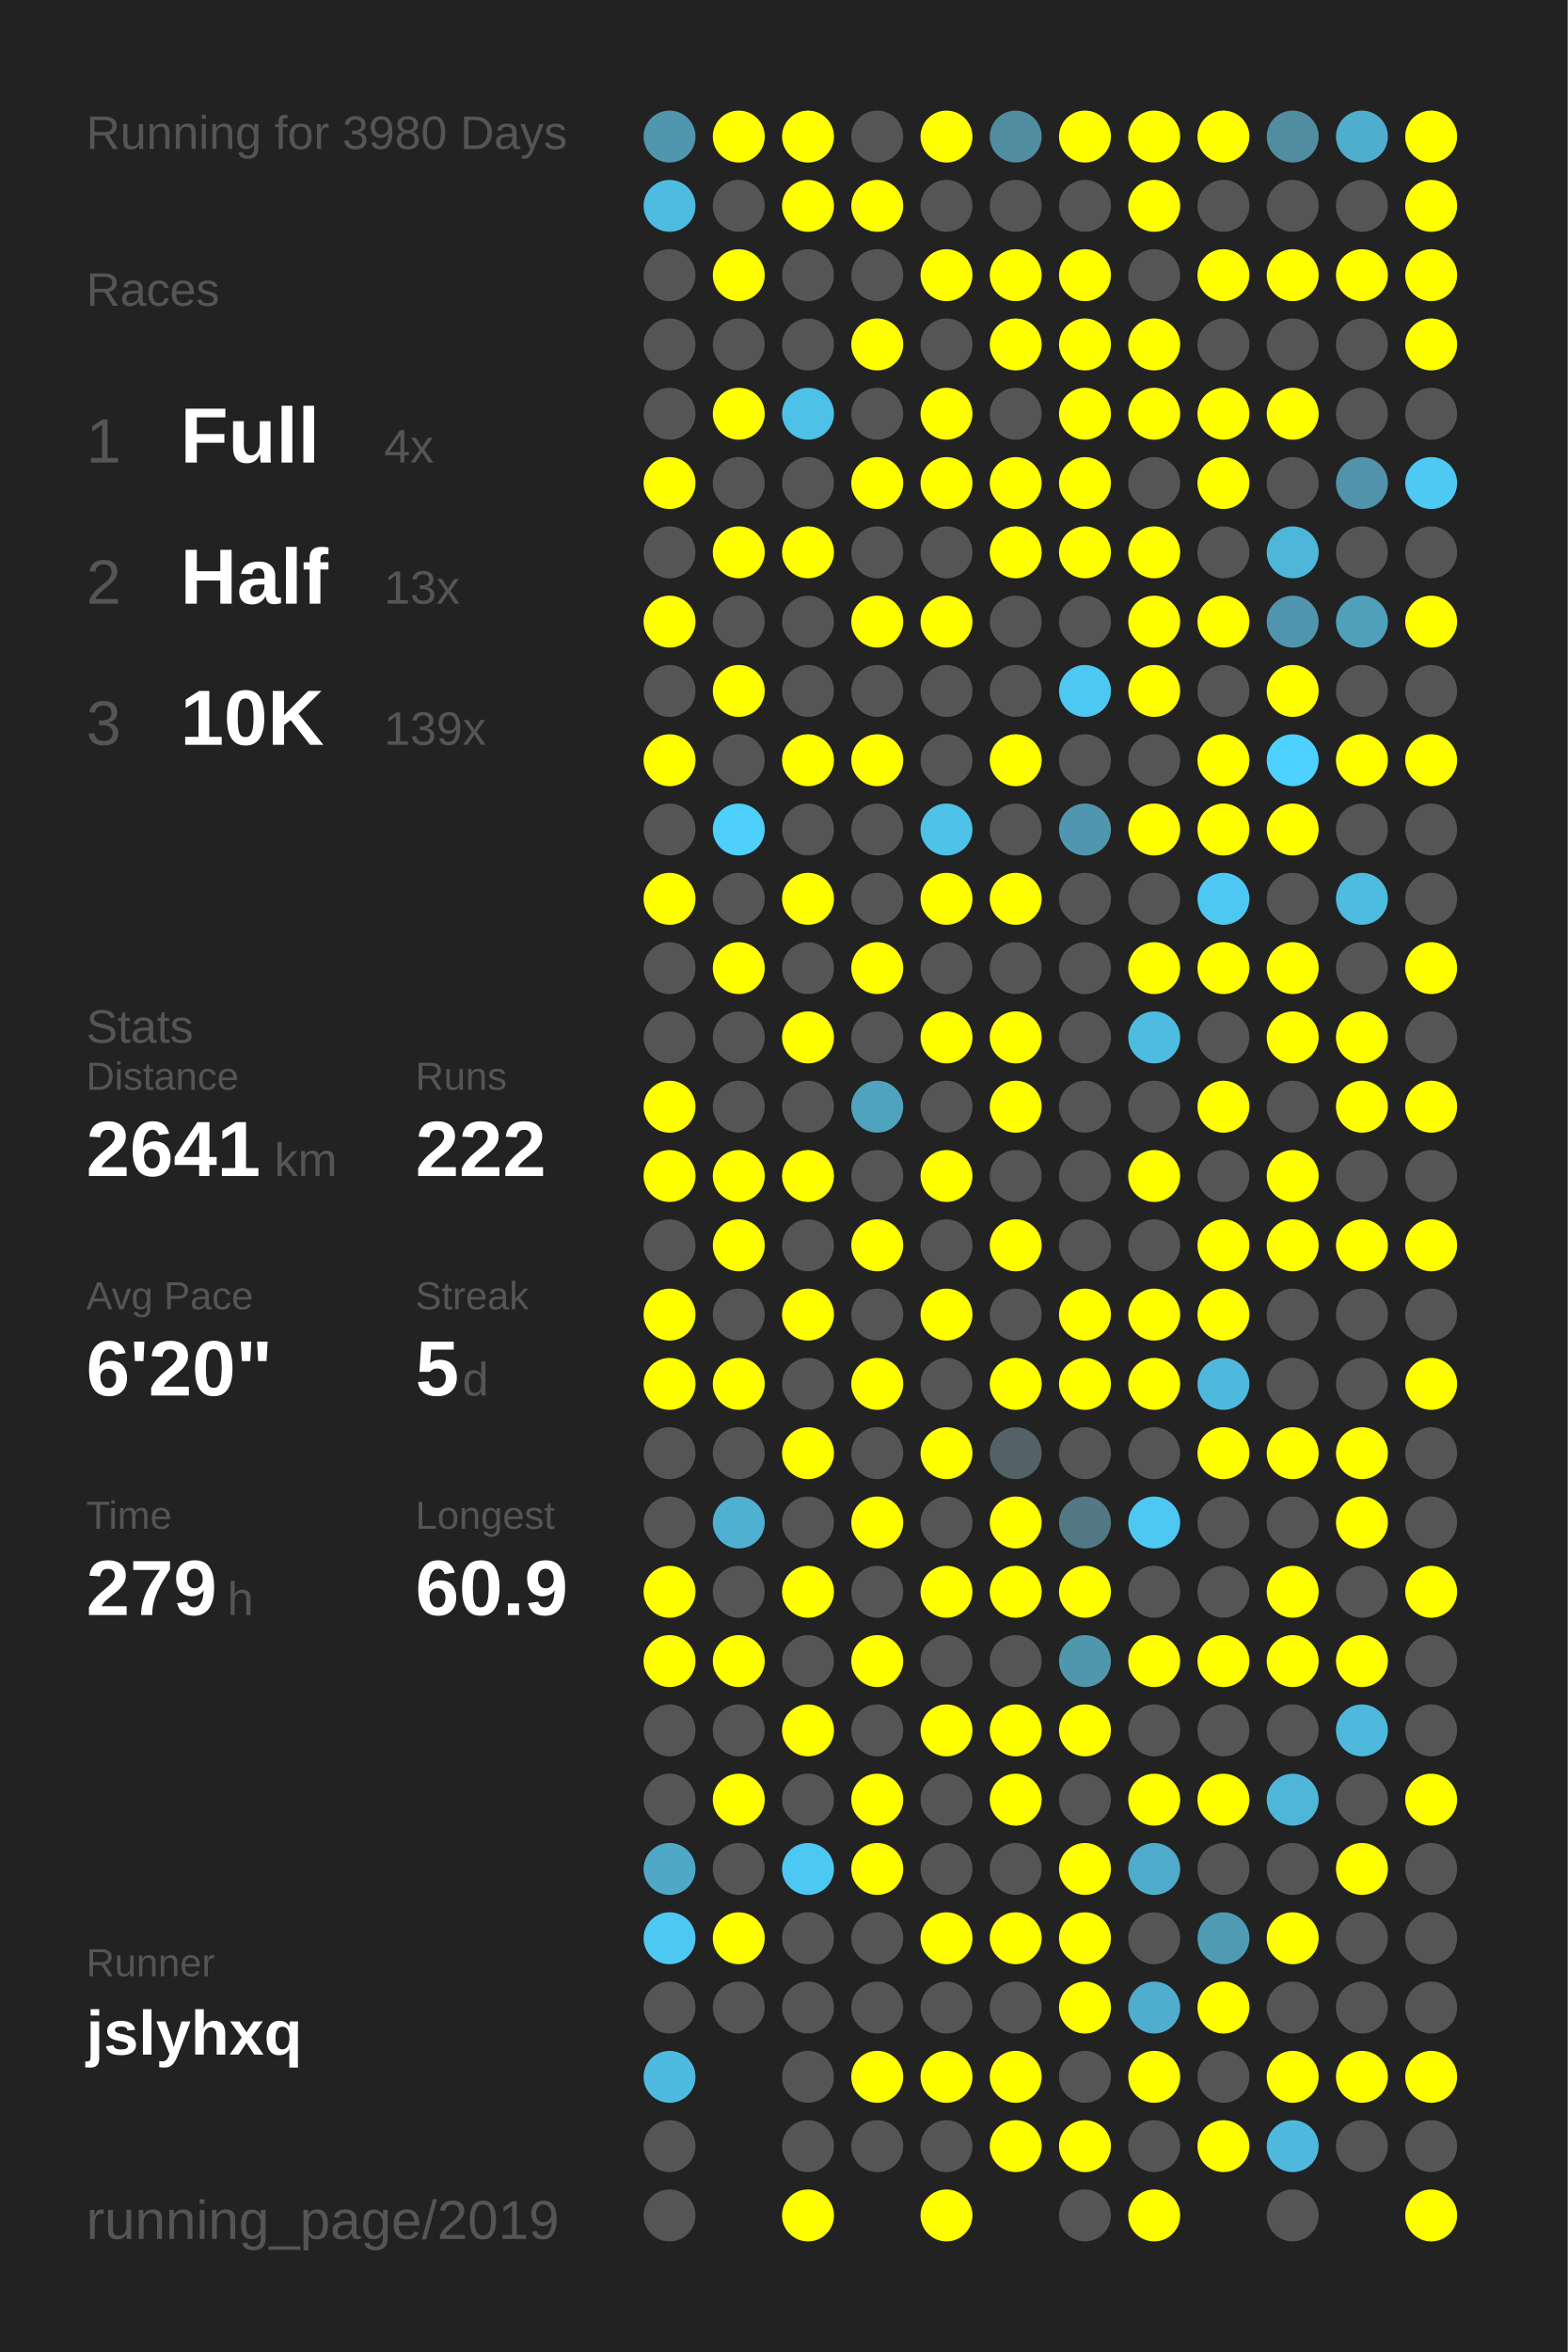
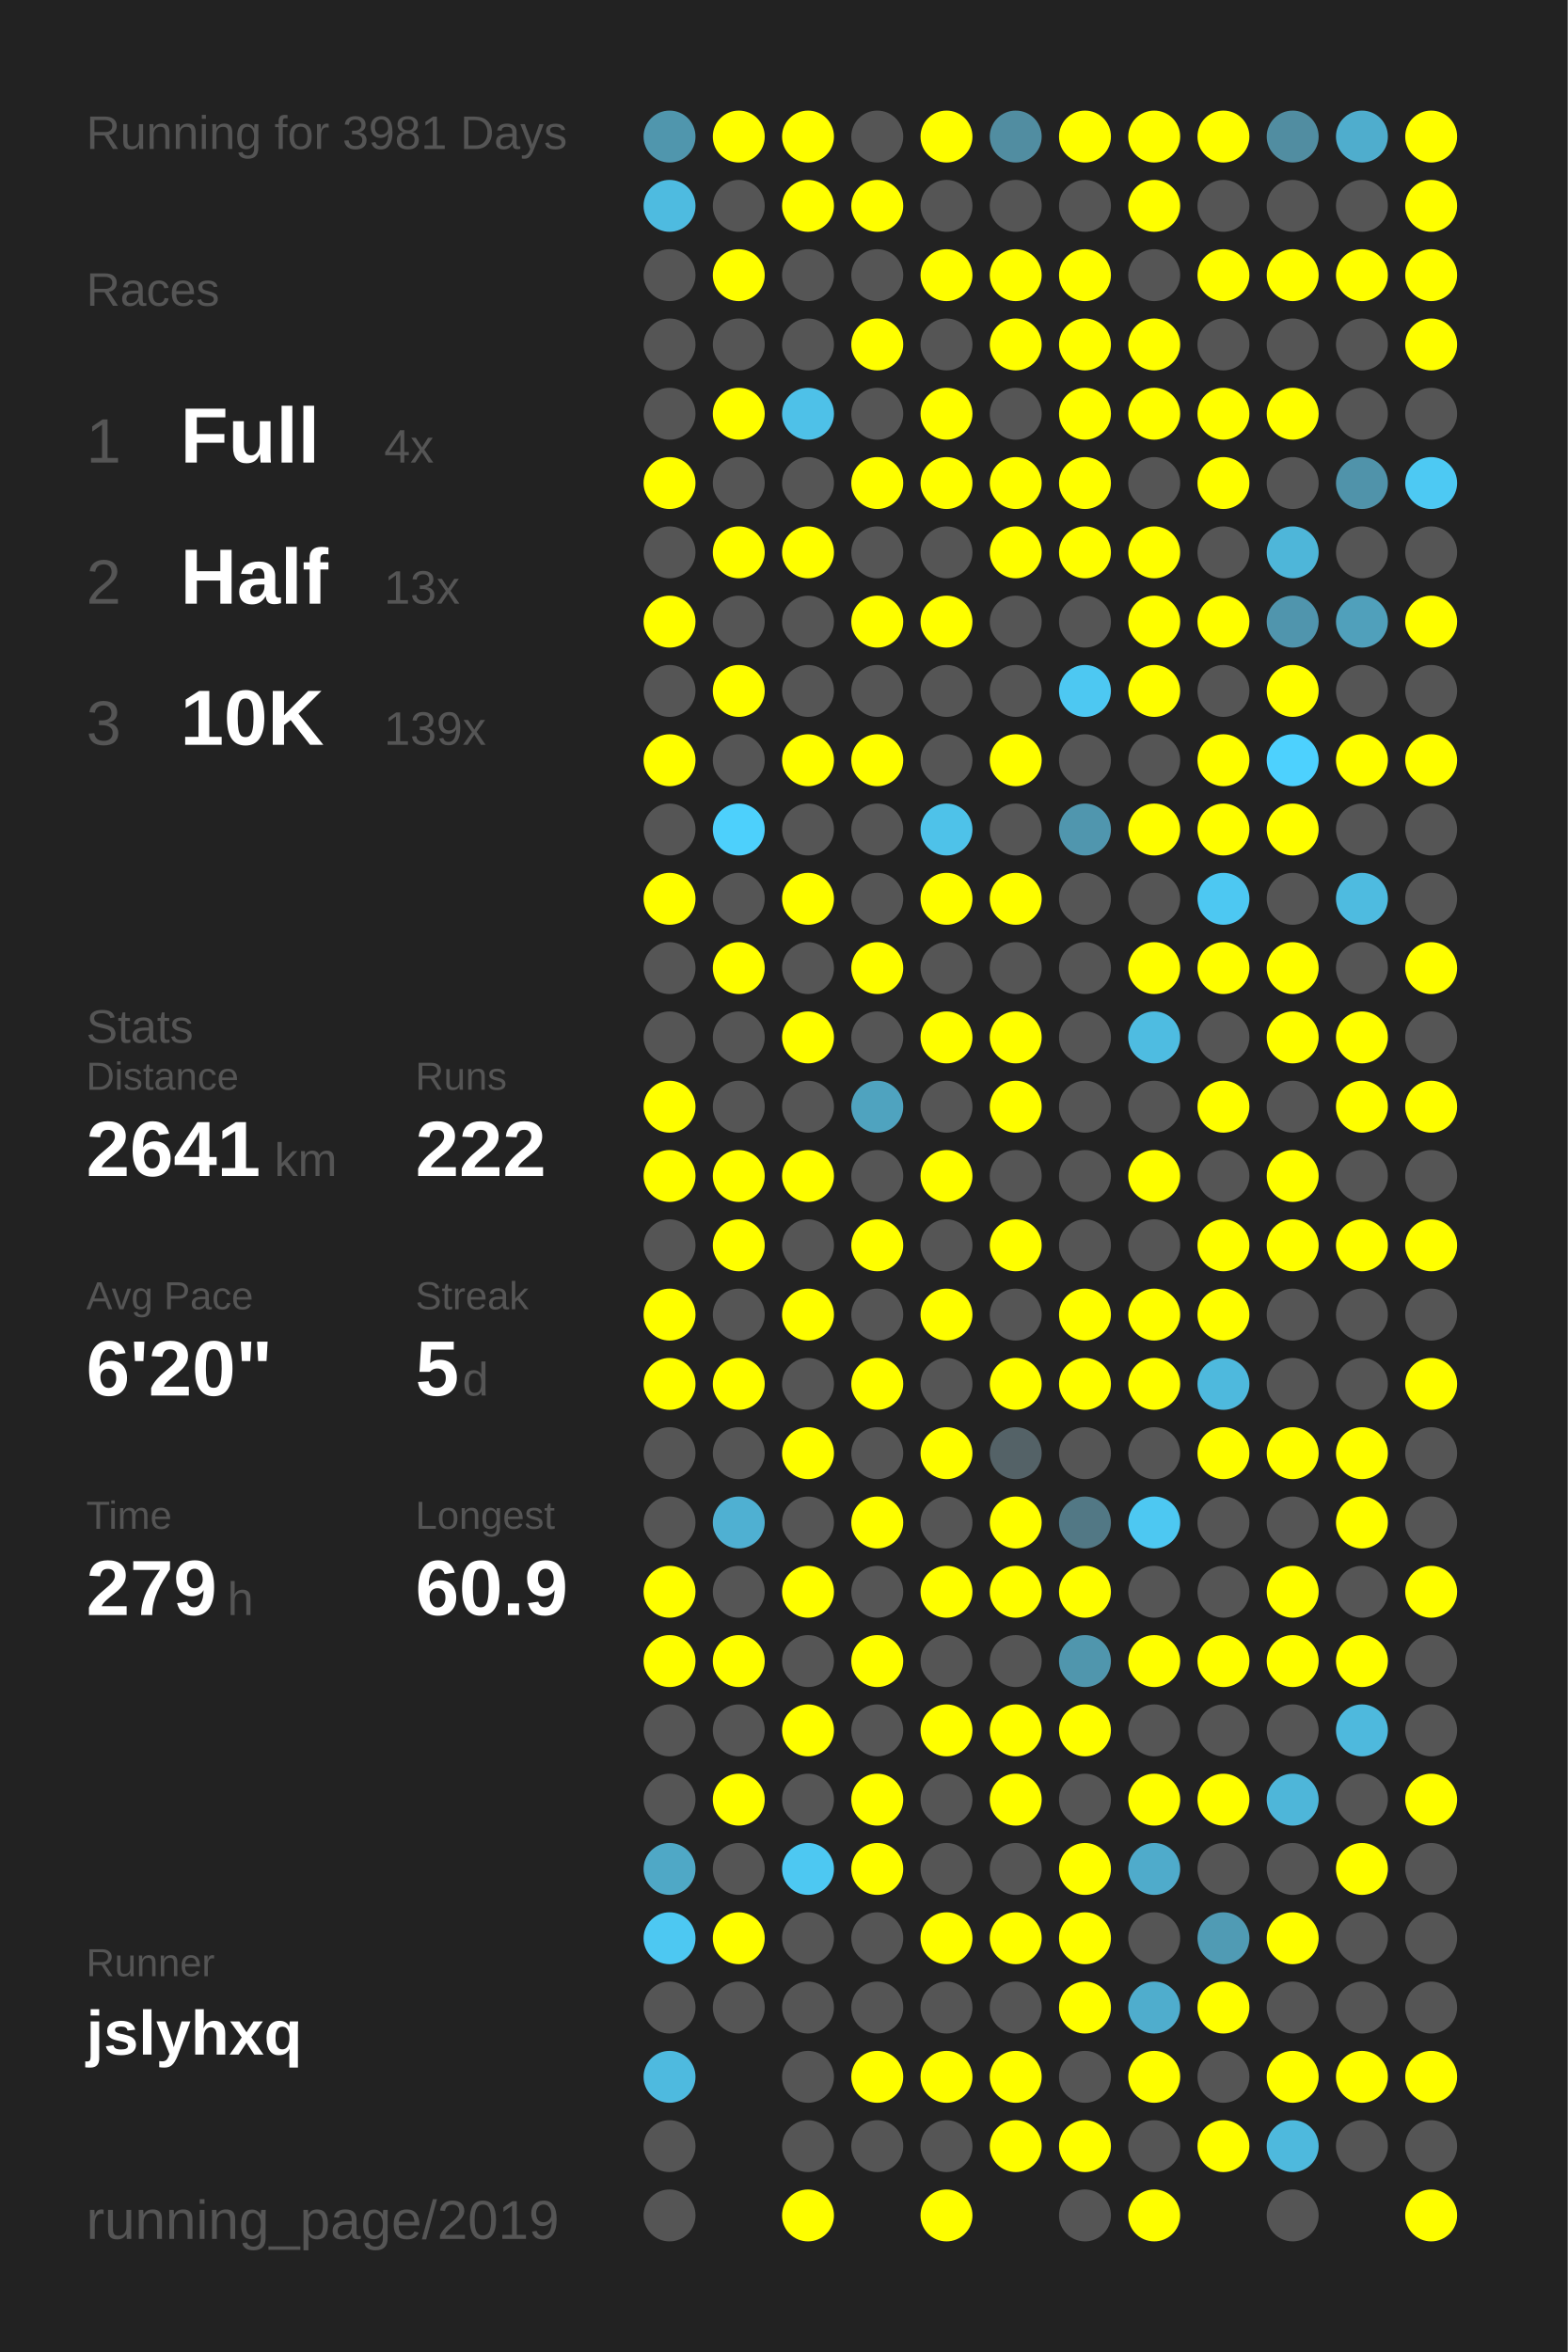
<svg xmlns="http://www.w3.org/2000/svg" baseProfile="full" height="300mm" version="1.1" viewBox="0,0,200,300" width="200mm">
  <defs />
  <rect fill="#222222" height="300" width="200" x="0" y="0" />
-   <text fill="#555555" style="font-size:6px; font-family:Arial;" x="11" y="19">Running for 3980 Days</text>
+   <text fill="#555555" style="font-size:6px; font-family:Arial;" x="11" y="19">Running for 3981 Days</text>
  <text fill="#555555" style="font-size:6px; font-family:Arial;" x="11" y="39">Races</text>
  <text fill="#555555" style="font-size:8px; font-family:Arial;" x="11" y="59">1</text>
  <text fill="#FFFFFF" style="font-size:10px; font-family:Arial; font-weight:bold;" x="23" y="59">Full</text>
  <text fill="#555555" style="font-size:6px; font-family:Arial;" x="49" y="59">4x</text>
  <text fill="#555555" style="font-size:8px; font-family:Arial;" x="11" y="77">2</text>
  <text fill="#FFFFFF" style="font-size:10px; font-family:Arial; font-weight:bold;" x="23" y="77">Half</text>
  <text fill="#555555" style="font-size:6px; font-family:Arial;" x="49" y="77">13x</text>
  <text fill="#555555" style="font-size:8px; font-family:Arial;" x="11" y="95">3</text>
  <text fill="#FFFFFF" style="font-size:10px; font-family:Arial; font-weight:bold;" x="23" y="95">10K</text>
  <text fill="#555555" style="font-size:6px; font-family:Arial;" x="49" y="95">139x</text>
  <text fill="#555555" style="font-size:6px; font-family:Arial;" x="11" y="133">Stats</text>
  <text fill="#555555" style="font-size:5px; font-family:Arial;" x="11" y="139">Distance</text>
  <text fill="#FFFFFF" style="font-size:10px; font-family:Arial; font-weight:bold;" x="11" y="150">2641</text>
  <text fill="#555555" style="font-size:6px; font-family:Arial;" x="35" y="150">km</text>
  <text fill="#555555" style="font-size:5px; font-family:Arial;" x="53" y="139">Runs</text>
  <text fill="#FFFFFF" style="font-size:10px; font-family:Arial; font-weight:bold;" x="53" y="150">222</text>
  <text fill="#555555" style="font-size:5px; font-family:Arial;" x="11" y="167">Avg Pace</text>
  <text fill="#FFFFFF" style="font-size:10px; font-family:Arial; font-weight:bold;" x="11" y="178">6'20"</text>
  <text fill="#555555" style="font-size:5px; font-family:Arial;" x="53" y="167">Streak</text>
  <text fill="#FFFFFF" style="font-size:10px; font-family:Arial; font-weight:bold;" x="53" y="178">5</text>
  <text fill="#555555" style="font-size:6px; font-family:Arial;" x="59" y="178">d</text>
  <text fill="#555555" style="font-size:5px; font-family:Arial;" x="11" y="195">Time</text>
  <text fill="#FFFFFF" style="font-size:10px; font-family:Arial; font-weight:bold;" x="11" y="206">279</text>
  <text fill="#555555" style="font-size:6px; font-family:Arial;" x="29" y="206">h</text>
  <text fill="#555555" style="font-size:5px; font-family:Arial;" x="53" y="195">Longest</text>
  <text fill="#FFFFFF" style="font-size:10px; font-family:Arial; font-weight:bold;" x="53" y="206">60.9</text>
  <text fill="#555555" style="font-size:5px; font-family:Arial;" x="11" y="252.065">Runner</text>
  <text fill="#FFFFFF" style="font-size:8px; font-family:Arial; font-weight:bold;" x="11" y="262.065">jslyhxq</text>
  <text fill="#555555" style="font-size:7px; font-family:Arial;" x="11" y="285.581">running_page/2019</text>
  <circle cx="85.417" cy="17.419" fill="#5096ad" r="3.312" />
  <circle cx="85.417" cy="26.258" fill="#4ebbe0" r="3.312" />
  <circle cx="85.417" cy="35.097" fill="#555555" r="3.312" />
  <circle cx="85.417" cy="43.935" fill="#555555" r="3.312" />
  <circle cx="85.417" cy="52.774" fill="#555555" r="3.312" />
  <circle cx="85.417" cy="61.613" fill="#FFFF00" r="3.312" />
  <circle cx="85.417" cy="70.452" fill="#555555" r="3.312" />
  <circle cx="85.417" cy="79.29" fill="#FFFF00" r="3.312" />
  <circle cx="85.417" cy="88.129" fill="#555555" r="3.312" />
  <circle cx="85.417" cy="96.968" fill="#FFFF00" r="3.312" />
  <circle cx="85.417" cy="105.806" fill="#555555" r="3.312" />
  <circle cx="85.417" cy="114.645" fill="#FFFF00" r="3.312" />
  <circle cx="85.417" cy="123.484" fill="#555555" r="3.312" />
  <circle cx="85.417" cy="132.323" fill="#555555" r="3.312" />
  <circle cx="85.417" cy="141.161" fill="#FFFF00" r="3.312" />
  <circle cx="85.417" cy="150" fill="#FFFF00" r="3.312" />
  <circle cx="85.417" cy="158.839" fill="#555555" r="3.312" />
  <circle cx="85.417" cy="167.677" fill="#FFFF00" r="3.312" />
  <circle cx="85.417" cy="176.516" fill="#FFFF00" r="3.312" />
  <circle cx="85.417" cy="185.355" fill="#555555" r="3.312" />
  <circle cx="85.417" cy="194.194" fill="#555555" r="3.312" />
  <circle cx="85.417" cy="203.032" fill="#FFFF00" r="3.312" />
  <circle cx="85.417" cy="211.871" fill="#FFFF00" r="3.312" />
  <circle cx="85.417" cy="220.71" fill="#555555" r="3.312" />
  <circle cx="85.417" cy="229.548" fill="#555555" r="3.312" />
  <circle cx="85.417" cy="238.387" fill="#4fa8c6" r="3.312" />
  <circle cx="85.417" cy="247.226" fill="#4dc8f2" r="3.312" />
  <circle cx="85.417" cy="256.065" fill="#555555" r="3.312" />
  <circle cx="85.417" cy="264.903" fill="#4ebadf" r="3.312" />
  <circle cx="85.417" cy="273.742" fill="#555555" r="3.312" />
  <circle cx="85.417" cy="282.581" fill="#555555" r="3.312" />
  <circle cx="94.25" cy="17.419" fill="#FFFF00" r="3.312" />
  <circle cx="94.25" cy="26.258" fill="#555555" r="3.312" />
  <circle cx="94.25" cy="35.097" fill="#FFFF00" r="3.312" />
  <circle cx="94.25" cy="43.935" fill="#555555" r="3.312" />
  <circle cx="94.25" cy="52.774" fill="#FFFF00" r="3.312" />
  <circle cx="94.25" cy="61.613" fill="#555555" r="3.312" />
  <circle cx="94.25" cy="70.452" fill="#FFFF00" r="3.312" />
  <circle cx="94.25" cy="79.29" fill="#555555" r="3.312" />
  <circle cx="94.25" cy="88.129" fill="#FFFF00" r="3.312" />
  <circle cx="94.25" cy="96.968" fill="#555555" r="3.312" />
  <circle cx="94.25" cy="105.806" fill="#4dd0fc" r="3.312" />
  <circle cx="94.25" cy="114.645" fill="#555555" r="3.312" />
  <circle cx="94.25" cy="123.484" fill="#FFFF00" r="3.312" />
  <circle cx="94.25" cy="132.323" fill="#555555" r="3.312" />
  <circle cx="94.25" cy="141.161" fill="#555555" r="3.312" />
  <circle cx="94.25" cy="150" fill="#FFFF00" r="3.312" />
  <circle cx="94.25" cy="158.839" fill="#FFFF00" r="3.312" />
  <circle cx="94.25" cy="167.677" fill="#555555" r="3.312" />
  <circle cx="94.25" cy="176.516" fill="#FFFF00" r="3.312" />
  <circle cx="94.25" cy="185.355" fill="#555555" r="3.312" />
  <circle cx="94.25" cy="194.194" fill="#4fb0d2" r="3.312" />
  <circle cx="94.25" cy="203.032" fill="#555555" r="3.312" />
  <circle cx="94.25" cy="211.871" fill="#FFFF00" r="3.312" />
  <circle cx="94.25" cy="220.71" fill="#555555" r="3.312" />
  <circle cx="94.25" cy="229.548" fill="#FFFF00" r="3.312" />
  <circle cx="94.25" cy="238.387" fill="#555555" r="3.312" />
  <circle cx="94.25" cy="247.226" fill="#FFFF00" r="3.312" />
  <circle cx="94.25" cy="256.065" fill="#555555" r="3.312" />
  <circle cx="103.083" cy="17.419" fill="#FFFF00" r="3.312" />
  <circle cx="103.083" cy="26.258" fill="#FFFF00" r="3.312" />
  <circle cx="103.083" cy="35.097" fill="#555555" r="3.312" />
  <circle cx="103.083" cy="43.935" fill="#555555" r="3.312" />
  <circle cx="103.083" cy="52.774" fill="#4ec1e8" r="3.312" />
  <circle cx="103.083" cy="61.613" fill="#555555" r="3.312" />
  <circle cx="103.083" cy="70.452" fill="#FFFF00" r="3.312" />
  <circle cx="103.083" cy="79.29" fill="#555555" r="3.312" />
  <circle cx="103.083" cy="88.129" fill="#555555" r="3.312" />
  <circle cx="103.083" cy="96.968" fill="#FFFF00" r="3.312" />
  <circle cx="103.083" cy="105.806" fill="#555555" r="3.312" />
  <circle cx="103.083" cy="114.645" fill="#FFFF00" r="3.312" />
  <circle cx="103.083" cy="123.484" fill="#555555" r="3.312" />
  <circle cx="103.083" cy="132.323" fill="#FFFF00" r="3.312" />
  <circle cx="103.083" cy="141.161" fill="#555555" r="3.312" />
  <circle cx="103.083" cy="150" fill="#FFFF00" r="3.312" />
  <circle cx="103.083" cy="158.839" fill="#555555" r="3.312" />
  <circle cx="103.083" cy="167.677" fill="#FFFF00" r="3.312" />
  <circle cx="103.083" cy="176.516" fill="#555555" r="3.312" />
  <circle cx="103.083" cy="185.355" fill="#FFFF00" r="3.312" />
  <circle cx="103.083" cy="194.194" fill="#555555" r="3.312" />
  <circle cx="103.083" cy="203.032" fill="#FFFF00" r="3.312" />
  <circle cx="103.083" cy="211.871" fill="#555555" r="3.312" />
  <circle cx="103.083" cy="220.71" fill="#FFFF00" r="3.312" />
  <circle cx="103.083" cy="229.548" fill="#555555" r="3.312" />
  <circle cx="103.083" cy="238.387" fill="#4dc8f2" r="3.312" />
  <circle cx="103.083" cy="247.226" fill="#555555" r="3.312" />
  <circle cx="103.083" cy="256.065" fill="#555555" r="3.312" />
  <circle cx="103.083" cy="264.903" fill="#555555" r="3.312" />
  <circle cx="103.083" cy="273.742" fill="#555555" r="3.312" />
  <circle cx="103.083" cy="282.581" fill="#FFFF00" r="3.312" />
  <circle cx="111.917" cy="17.419" fill="#555555" r="3.312" />
  <circle cx="111.917" cy="26.258" fill="#FFFF00" r="3.312" />
  <circle cx="111.917" cy="35.097" fill="#555555" r="3.312" />
  <circle cx="111.917" cy="43.935" fill="#FFFF00" r="3.312" />
  <circle cx="111.917" cy="52.774" fill="#555555" r="3.312" />
  <circle cx="111.917" cy="61.613" fill="#FFFF00" r="3.312" />
  <circle cx="111.917" cy="70.452" fill="#555555" r="3.312" />
  <circle cx="111.917" cy="79.29" fill="#FFFF00" r="3.312" />
  <circle cx="111.917" cy="88.129" fill="#555555" r="3.312" />
  <circle cx="111.917" cy="96.968" fill="#FFFF00" r="3.312" />
  <circle cx="111.917" cy="105.806" fill="#555555" r="3.312" />
  <circle cx="111.917" cy="114.645" fill="#555555" r="3.312" />
  <circle cx="111.917" cy="123.484" fill="#FFFF00" r="3.312" />
  <circle cx="111.917" cy="132.323" fill="#555555" r="3.312" />
  <circle cx="111.917" cy="141.161" fill="#4fa3bf" r="3.312" />
  <circle cx="111.917" cy="150" fill="#555555" r="3.312" />
  <circle cx="111.917" cy="158.839" fill="#FFFF00" r="3.312" />
  <circle cx="111.917" cy="167.677" fill="#555555" r="3.312" />
  <circle cx="111.917" cy="176.516" fill="#FFFF00" r="3.312" />
  <circle cx="111.917" cy="185.355" fill="#555555" r="3.312" />
  <circle cx="111.917" cy="194.194" fill="#FFFF00" r="3.312" />
  <circle cx="111.917" cy="203.032" fill="#555555" r="3.312" />
  <circle cx="111.917" cy="211.871" fill="#FFFF00" r="3.312" />
  <circle cx="111.917" cy="220.71" fill="#555555" r="3.312" />
  <circle cx="111.917" cy="229.548" fill="#FFFF00" r="3.312" />
  <circle cx="111.917" cy="238.387" fill="#FFFF00" r="3.312" />
  <circle cx="111.917" cy="247.226" fill="#555555" r="3.312" />
  <circle cx="111.917" cy="256.065" fill="#555555" r="3.312" />
  <circle cx="111.917" cy="264.903" fill="#FFFF00" r="3.312" />
  <circle cx="111.917" cy="273.742" fill="#555555" r="3.312" />
  <circle cx="120.75" cy="17.419" fill="#FFFF00" r="3.312" />
  <circle cx="120.75" cy="26.258" fill="#555555" r="3.312" />
  <circle cx="120.75" cy="35.097" fill="#FFFF00" r="3.312" />
  <circle cx="120.75" cy="43.935" fill="#555555" r="3.312" />
  <circle cx="120.75" cy="52.774" fill="#FFFF00" r="3.312" />
  <circle cx="120.75" cy="61.613" fill="#FFFF00" r="3.312" />
  <circle cx="120.75" cy="70.452" fill="#555555" r="3.312" />
  <circle cx="120.75" cy="79.29" fill="#FFFF00" r="3.312" />
  <circle cx="120.75" cy="88.129" fill="#555555" r="3.312" />
  <circle cx="120.75" cy="96.968" fill="#555555" r="3.312" />
  <circle cx="120.75" cy="105.806" fill="#4ec2e9" r="3.312" />
  <circle cx="120.75" cy="114.645" fill="#FFFF00" r="3.312" />
  <circle cx="120.75" cy="123.484" fill="#555555" r="3.312" />
  <circle cx="120.75" cy="132.323" fill="#FFFF00" r="3.312" />
  <circle cx="120.75" cy="141.161" fill="#555555" r="3.312" />
  <circle cx="120.75" cy="150" fill="#FFFF00" r="3.312" />
  <circle cx="120.75" cy="158.839" fill="#555555" r="3.312" />
  <circle cx="120.75" cy="167.677" fill="#FFFF00" r="3.312" />
  <circle cx="120.75" cy="176.516" fill="#555555" r="3.312" />
  <circle cx="120.75" cy="185.355" fill="#FFFF00" r="3.312" />
  <circle cx="120.75" cy="194.194" fill="#555555" r="3.312" />
  <circle cx="120.75" cy="203.032" fill="#FFFF00" r="3.312" />
  <circle cx="120.75" cy="211.871" fill="#555555" r="3.312" />
  <circle cx="120.75" cy="220.71" fill="#FFFF00" r="3.312" />
  <circle cx="120.75" cy="229.548" fill="#555555" r="3.312" />
  <circle cx="120.75" cy="238.387" fill="#555555" r="3.312" />
  <circle cx="120.75" cy="247.226" fill="#FFFF00" r="3.312" />
  <circle cx="120.75" cy="256.065" fill="#555555" r="3.312" />
  <circle cx="120.75" cy="264.903" fill="#FFFF00" r="3.312" />
  <circle cx="120.75" cy="273.742" fill="#555555" r="3.312" />
  <circle cx="120.75" cy="282.581" fill="#FFFF00" r="3.312" />
  <circle cx="129.583" cy="17.419" fill="#518da1" r="3.312" />
  <circle cx="129.583" cy="26.258" fill="#555555" r="3.312" />
  <circle cx="129.583" cy="35.097" fill="#FFFF00" r="3.312" />
  <circle cx="129.583" cy="43.935" fill="#FFFF00" r="3.312" />
  <circle cx="129.583" cy="52.774" fill="#555555" r="3.312" />
  <circle cx="129.583" cy="61.613" fill="#FFFF00" r="3.312" />
  <circle cx="129.583" cy="70.452" fill="#FFFF00" r="3.312" />
  <circle cx="129.583" cy="79.29" fill="#555555" r="3.312" />
  <circle cx="129.583" cy="88.129" fill="#555555" r="3.312" />
  <circle cx="129.583" cy="96.968" fill="#FFFF00" r="3.312" />
  <circle cx="129.583" cy="105.806" fill="#555555" r="3.312" />
  <circle cx="129.583" cy="114.645" fill="#FFFF00" r="3.312" />
  <circle cx="129.583" cy="123.484" fill="#555555" r="3.312" />
  <circle cx="129.583" cy="132.323" fill="#FFFF00" r="3.312" />
  <circle cx="129.583" cy="141.161" fill="#FFFF00" r="3.312" />
  <circle cx="129.583" cy="150" fill="#555555" r="3.312" />
  <circle cx="129.583" cy="158.839" fill="#FFFF00" r="3.312" />
  <circle cx="129.583" cy="167.677" fill="#555555" r="3.312" />
  <circle cx="129.583" cy="176.516" fill="#FFFF00" r="3.312" />
  <circle cx="129.583" cy="185.355" fill="#546267" r="3.312" />
  <circle cx="129.583" cy="194.194" fill="#FFFF00" r="3.312" />
  <circle cx="129.583" cy="203.032" fill="#FFFF00" r="3.312" />
  <circle cx="129.583" cy="211.871" fill="#555555" r="3.312" />
  <circle cx="129.583" cy="220.71" fill="#FFFF00" r="3.312" />
  <circle cx="129.583" cy="229.548" fill="#FFFF00" r="3.312" />
  <circle cx="129.583" cy="238.387" fill="#555555" r="3.312" />
  <circle cx="129.583" cy="247.226" fill="#FFFF00" r="3.312" />
  <circle cx="129.583" cy="256.065" fill="#555555" r="3.312" />
  <circle cx="129.583" cy="264.903" fill="#FFFF00" r="3.312" />
  <circle cx="129.583" cy="273.742" fill="#FFFF00" r="3.312" />
  <circle cx="138.417" cy="17.419" fill="#FFFF00" r="3.312" />
  <circle cx="138.417" cy="26.258" fill="#555555" r="3.312" />
  <circle cx="138.417" cy="35.097" fill="#FFFF00" r="3.312" />
  <circle cx="138.417" cy="43.935" fill="#FFFF00" r="3.312" />
  <circle cx="138.417" cy="52.774" fill="#FFFF00" r="3.312" />
  <circle cx="138.417" cy="61.613" fill="#FFFF00" r="3.312" />
  <circle cx="138.417" cy="70.452" fill="#FFFF00" r="3.312" />
  <circle cx="138.417" cy="79.29" fill="#555555" r="3.312" />
  <circle cx="138.417" cy="88.129" fill="#4dc8f2" r="3.312" />
  <circle cx="138.417" cy="96.968" fill="#555555" r="3.312" />
  <circle cx="138.417" cy="105.806" fill="#5096ae" r="3.312" />
  <circle cx="138.417" cy="114.645" fill="#555555" r="3.312" />
  <circle cx="138.417" cy="123.484" fill="#555555" r="3.312" />
  <circle cx="138.417" cy="132.323" fill="#555555" r="3.312" />
  <circle cx="138.417" cy="141.161" fill="#555555" r="3.312" />
  <circle cx="138.417" cy="150" fill="#555555" r="3.312" />
  <circle cx="138.417" cy="158.839" fill="#555555" r="3.312" />
  <circle cx="138.417" cy="167.677" fill="#FFFF00" r="3.312" />
  <circle cx="138.417" cy="176.516" fill="#FFFF00" r="3.312" />
  <circle cx="138.417" cy="185.355" fill="#555555" r="3.312" />
  <circle cx="138.417" cy="194.194" fill="#527885" r="3.312" />
  <circle cx="138.417" cy="203.032" fill="#FFFF00" r="3.312" />
  <circle cx="138.417" cy="211.871" fill="#5096ad" r="3.312" />
  <circle cx="138.417" cy="220.71" fill="#FFFF00" r="3.312" />
  <circle cx="138.417" cy="229.548" fill="#555555" r="3.312" />
  <circle cx="138.417" cy="238.387" fill="#FFFF00" r="3.312" />
  <circle cx="138.417" cy="247.226" fill="#FFFF00" r="3.312" />
  <circle cx="138.417" cy="256.065" fill="#FFFF00" r="3.312" />
  <circle cx="138.417" cy="264.903" fill="#555555" r="3.312" />
  <circle cx="138.417" cy="273.742" fill="#FFFF00" r="3.312" />
  <circle cx="138.417" cy="282.581" fill="#555555" r="3.312" />
  <circle cx="147.25" cy="17.419" fill="#FFFF00" r="3.312" />
  <circle cx="147.25" cy="26.258" fill="#FFFF00" r="3.312" />
  <circle cx="147.25" cy="35.097" fill="#555555" r="3.312" />
  <circle cx="147.25" cy="43.935" fill="#FFFF00" r="3.312" />
  <circle cx="147.25" cy="52.774" fill="#FFFF00" r="3.312" />
  <circle cx="147.25" cy="61.613" fill="#555555" r="3.312" />
  <circle cx="147.25" cy="70.452" fill="#FFFF00" r="3.312" />
  <circle cx="147.25" cy="79.29" fill="#FFFF00" r="3.312" />
  <circle cx="147.25" cy="88.129" fill="#FFFF00" r="3.312" />
  <circle cx="147.25" cy="96.968" fill="#555555" r="3.312" />
  <circle cx="147.25" cy="105.806" fill="#FFFF00" r="3.312" />
  <circle cx="147.25" cy="114.645" fill="#555555" r="3.312" />
  <circle cx="147.25" cy="123.484" fill="#FFFF00" r="3.312" />
  <circle cx="147.25" cy="132.323" fill="#4ebce1" r="3.312" />
  <circle cx="147.25" cy="141.161" fill="#555555" r="3.312" />
  <circle cx="147.25" cy="150" fill="#FFFF00" r="3.312" />
  <circle cx="147.25" cy="158.839" fill="#555555" r="3.312" />
  <circle cx="147.25" cy="167.677" fill="#FFFF00" r="3.312" />
  <circle cx="147.25" cy="176.516" fill="#FFFF00" r="3.312" />
  <circle cx="147.25" cy="185.355" fill="#555555" r="3.312" />
  <circle cx="147.25" cy="194.194" fill="#4dc8f2" r="3.312" />
  <circle cx="147.25" cy="203.032" fill="#555555" r="3.312" />
  <circle cx="147.25" cy="211.871" fill="#FFFF00" r="3.312" />
  <circle cx="147.25" cy="220.71" fill="#555555" r="3.312" />
  <circle cx="147.25" cy="229.548" fill="#FFFF00" r="3.312" />
  <circle cx="147.25" cy="238.387" fill="#4fabcb" r="3.312" />
  <circle cx="147.25" cy="247.226" fill="#555555" r="3.312" />
  <circle cx="147.25" cy="256.065" fill="#4fadcd" r="3.312" />
  <circle cx="147.25" cy="264.903" fill="#FFFF00" r="3.312" />
  <circle cx="147.25" cy="273.742" fill="#555555" r="3.312" />
  <circle cx="147.25" cy="282.581" fill="#FFFF00" r="3.312" />
  <circle cx="156.083" cy="17.419" fill="#FFFF00" r="3.312" />
  <circle cx="156.083" cy="26.258" fill="#555555" r="3.312" />
  <circle cx="156.083" cy="35.097" fill="#FFFF00" r="3.312" />
  <circle cx="156.083" cy="43.935" fill="#555555" r="3.312" />
  <circle cx="156.083" cy="52.774" fill="#FFFF00" r="3.312" />
  <circle cx="156.083" cy="61.613" fill="#FFFF00" r="3.312" />
  <circle cx="156.083" cy="70.452" fill="#555555" r="3.312" />
  <circle cx="156.083" cy="79.29" fill="#FFFF00" r="3.312" />
  <circle cx="156.083" cy="88.129" fill="#555555" r="3.312" />
  <circle cx="156.083" cy="96.968" fill="#FFFF00" r="3.312" />
  <circle cx="156.083" cy="105.806" fill="#FFFF00" r="3.312" />
  <circle cx="156.083" cy="114.645" fill="#4dc8f2" r="3.312" />
  <circle cx="156.083" cy="123.484" fill="#FFFF00" r="3.312" />
  <circle cx="156.083" cy="132.323" fill="#555555" r="3.312" />
  <circle cx="156.083" cy="141.161" fill="#FFFF00" r="3.312" />
  <circle cx="156.083" cy="150" fill="#555555" r="3.312" />
  <circle cx="156.083" cy="158.839" fill="#FFFF00" r="3.312" />
  <circle cx="156.083" cy="167.677" fill="#FFFF00" r="3.312" />
  <circle cx="156.083" cy="176.516" fill="#4eb9dd" r="3.312" />
  <circle cx="156.083" cy="185.355" fill="#FFFF00" r="3.312" />
  <circle cx="156.083" cy="194.194" fill="#555555" r="3.312" />
  <circle cx="156.083" cy="203.032" fill="#555555" r="3.312" />
  <circle cx="156.083" cy="211.871" fill="#FFFF00" r="3.312" />
  <circle cx="156.083" cy="220.71" fill="#555555" r="3.312" />
  <circle cx="156.083" cy="229.548" fill="#FFFF00" r="3.312" />
  <circle cx="156.083" cy="238.387" fill="#555555" r="3.312" />
  <circle cx="156.083" cy="247.226" fill="#509bb4" r="3.312" />
  <circle cx="156.083" cy="256.065" fill="#FFFF00" r="3.312" />
  <circle cx="156.083" cy="264.903" fill="#555555" r="3.312" />
  <circle cx="156.083" cy="273.742" fill="#FFFF00" r="3.312" />
  <circle cx="164.917" cy="17.419" fill="#518da1" r="3.312" />
  <circle cx="164.917" cy="26.258" fill="#555555" r="3.312" />
  <circle cx="164.917" cy="35.097" fill="#FFFF00" r="3.312" />
  <circle cx="164.917" cy="43.935" fill="#555555" r="3.312" />
  <circle cx="164.917" cy="52.774" fill="#FFFF00" r="3.312" />
  <circle cx="164.917" cy="61.613" fill="#555555" r="3.312" />
  <circle cx="164.917" cy="70.452" fill="#4eb6d9" r="3.312" />
  <circle cx="164.917" cy="79.29" fill="#5095ad" r="3.312" />
  <circle cx="164.917" cy="88.129" fill="#FFFF00" r="3.312" />
  <circle cx="164.917" cy="96.968" fill="#4dd1fe" r="3.312" />
  <circle cx="164.917" cy="105.806" fill="#FFFF00" r="3.312" />
  <circle cx="164.917" cy="114.645" fill="#555555" r="3.312" />
  <circle cx="164.917" cy="123.484" fill="#FFFF00" r="3.312" />
  <circle cx="164.917" cy="132.323" fill="#FFFF00" r="3.312" />
  <circle cx="164.917" cy="141.161" fill="#555555" r="3.312" />
  <circle cx="164.917" cy="150" fill="#FFFF00" r="3.312" />
  <circle cx="164.917" cy="158.839" fill="#FFFF00" r="3.312" />
  <circle cx="164.917" cy="167.677" fill="#555555" r="3.312" />
  <circle cx="164.917" cy="176.516" fill="#555555" r="3.312" />
  <circle cx="164.917" cy="185.355" fill="#FFFF00" r="3.312" />
  <circle cx="164.917" cy="194.194" fill="#555555" r="3.312" />
  <circle cx="164.917" cy="203.032" fill="#FFFF00" r="3.312" />
  <circle cx="164.917" cy="211.871" fill="#FFFF00" r="3.312" />
  <circle cx="164.917" cy="220.71" fill="#555555" r="3.312" />
  <circle cx="164.917" cy="229.548" fill="#4eb6d9" r="3.312" />
  <circle cx="164.917" cy="238.387" fill="#555555" r="3.312" />
  <circle cx="164.917" cy="247.226" fill="#FFFF00" r="3.312" />
  <circle cx="164.917" cy="256.065" fill="#555555" r="3.312" />
  <circle cx="164.917" cy="264.903" fill="#FFFF00" r="3.312" />
  <circle cx="164.917" cy="273.742" fill="#4eb9dd" r="3.312" />
  <circle cx="164.917" cy="282.581" fill="#555555" r="3.312" />
  <circle cx="173.75" cy="17.419" fill="#4fadcd" r="3.312" />
  <circle cx="173.75" cy="26.258" fill="#555555" r="3.312" />
  <circle cx="173.75" cy="35.097" fill="#FFFF00" r="3.312" />
  <circle cx="173.75" cy="43.935" fill="#555555" r="3.312" />
  <circle cx="173.75" cy="52.774" fill="#555555" r="3.312" />
  <circle cx="173.75" cy="61.613" fill="#5093aa" r="3.312" />
  <circle cx="173.75" cy="70.452" fill="#555555" r="3.312" />
  <circle cx="173.75" cy="79.29" fill="#50a0bb" r="3.312" />
  <circle cx="173.75" cy="88.129" fill="#555555" r="3.312" />
  <circle cx="173.75" cy="96.968" fill="#FFFF00" r="3.312" />
  <circle cx="173.75" cy="105.806" fill="#555555" r="3.312" />
  <circle cx="173.75" cy="114.645" fill="#4ebbe0" r="3.312" />
  <circle cx="173.75" cy="123.484" fill="#555555" r="3.312" />
  <circle cx="173.75" cy="132.323" fill="#FFFF00" r="3.312" />
  <circle cx="173.75" cy="141.161" fill="#FFFF00" r="3.312" />
  <circle cx="173.75" cy="150" fill="#555555" r="3.312" />
  <circle cx="173.75" cy="158.839" fill="#FFFF00" r="3.312" />
  <circle cx="173.75" cy="167.677" fill="#555555" r="3.312" />
  <circle cx="173.75" cy="176.516" fill="#555555" r="3.312" />
  <circle cx="173.75" cy="185.355" fill="#FFFF00" r="3.312" />
  <circle cx="173.75" cy="194.194" fill="#FFFF00" r="3.312" />
  <circle cx="173.75" cy="203.032" fill="#555555" r="3.312" />
  <circle cx="173.75" cy="211.871" fill="#FFFF00" r="3.312" />
  <circle cx="173.75" cy="220.71" fill="#4eb9dd" r="3.312" />
  <circle cx="173.75" cy="229.548" fill="#555555" r="3.312" />
  <circle cx="173.75" cy="238.387" fill="#FFFF00" r="3.312" />
  <circle cx="173.75" cy="247.226" fill="#555555" r="3.312" />
  <circle cx="173.75" cy="256.065" fill="#555555" r="3.312" />
  <circle cx="173.75" cy="264.903" fill="#FFFF00" r="3.312" />
  <circle cx="173.75" cy="273.742" fill="#555555" r="3.312" />
  <circle cx="182.583" cy="17.419" fill="#FFFF00" r="3.312" />
  <circle cx="182.583" cy="26.258" fill="#FFFF00" r="3.312" />
  <circle cx="182.583" cy="35.097" fill="#FFFF00" r="3.312" />
  <circle cx="182.583" cy="43.935" fill="#FFFF00" r="3.312" />
  <circle cx="182.583" cy="52.774" fill="#555555" r="3.312" />
  <circle cx="182.583" cy="61.613" fill="#4dc9f3" r="3.312" />
  <circle cx="182.583" cy="70.452" fill="#555555" r="3.312" />
  <circle cx="182.583" cy="79.29" fill="#FFFF00" r="3.312" />
  <circle cx="182.583" cy="88.129" fill="#555555" r="3.312" />
  <circle cx="182.583" cy="96.968" fill="#FFFF00" r="3.312" />
  <circle cx="182.583" cy="105.806" fill="#555555" r="3.312" />
  <circle cx="182.583" cy="114.645" fill="#555555" r="3.312" />
  <circle cx="182.583" cy="123.484" fill="#FFFF00" r="3.312" />
  <circle cx="182.583" cy="132.323" fill="#555555" r="3.312" />
  <circle cx="182.583" cy="141.161" fill="#FFFF00" r="3.312" />
  <circle cx="182.583" cy="150" fill="#555555" r="3.312" />
  <circle cx="182.583" cy="158.839" fill="#FFFF00" r="3.312" />
  <circle cx="182.583" cy="167.677" fill="#555555" r="3.312" />
  <circle cx="182.583" cy="176.516" fill="#FFFF00" r="3.312" />
  <circle cx="182.583" cy="185.355" fill="#555555" r="3.312" />
  <circle cx="182.583" cy="194.194" fill="#555555" r="3.312" />
  <circle cx="182.583" cy="203.032" fill="#FFFF00" r="3.312" />
  <circle cx="182.583" cy="211.871" fill="#555555" r="3.312" />
  <circle cx="182.583" cy="220.71" fill="#555555" r="3.312" />
  <circle cx="182.583" cy="229.548" fill="#FFFF00" r="3.312" />
  <circle cx="182.583" cy="238.387" fill="#555555" r="3.312" />
  <circle cx="182.583" cy="247.226" fill="#555555" r="3.312" />
  <circle cx="182.583" cy="256.065" fill="#555555" r="3.312" />
  <circle cx="182.583" cy="264.903" fill="#FFFF00" r="3.312" />
  <circle cx="182.583" cy="273.742" fill="#555555" r="3.312" />
  <circle cx="182.583" cy="282.581" fill="#FFFF00" r="3.312" />
</svg>
